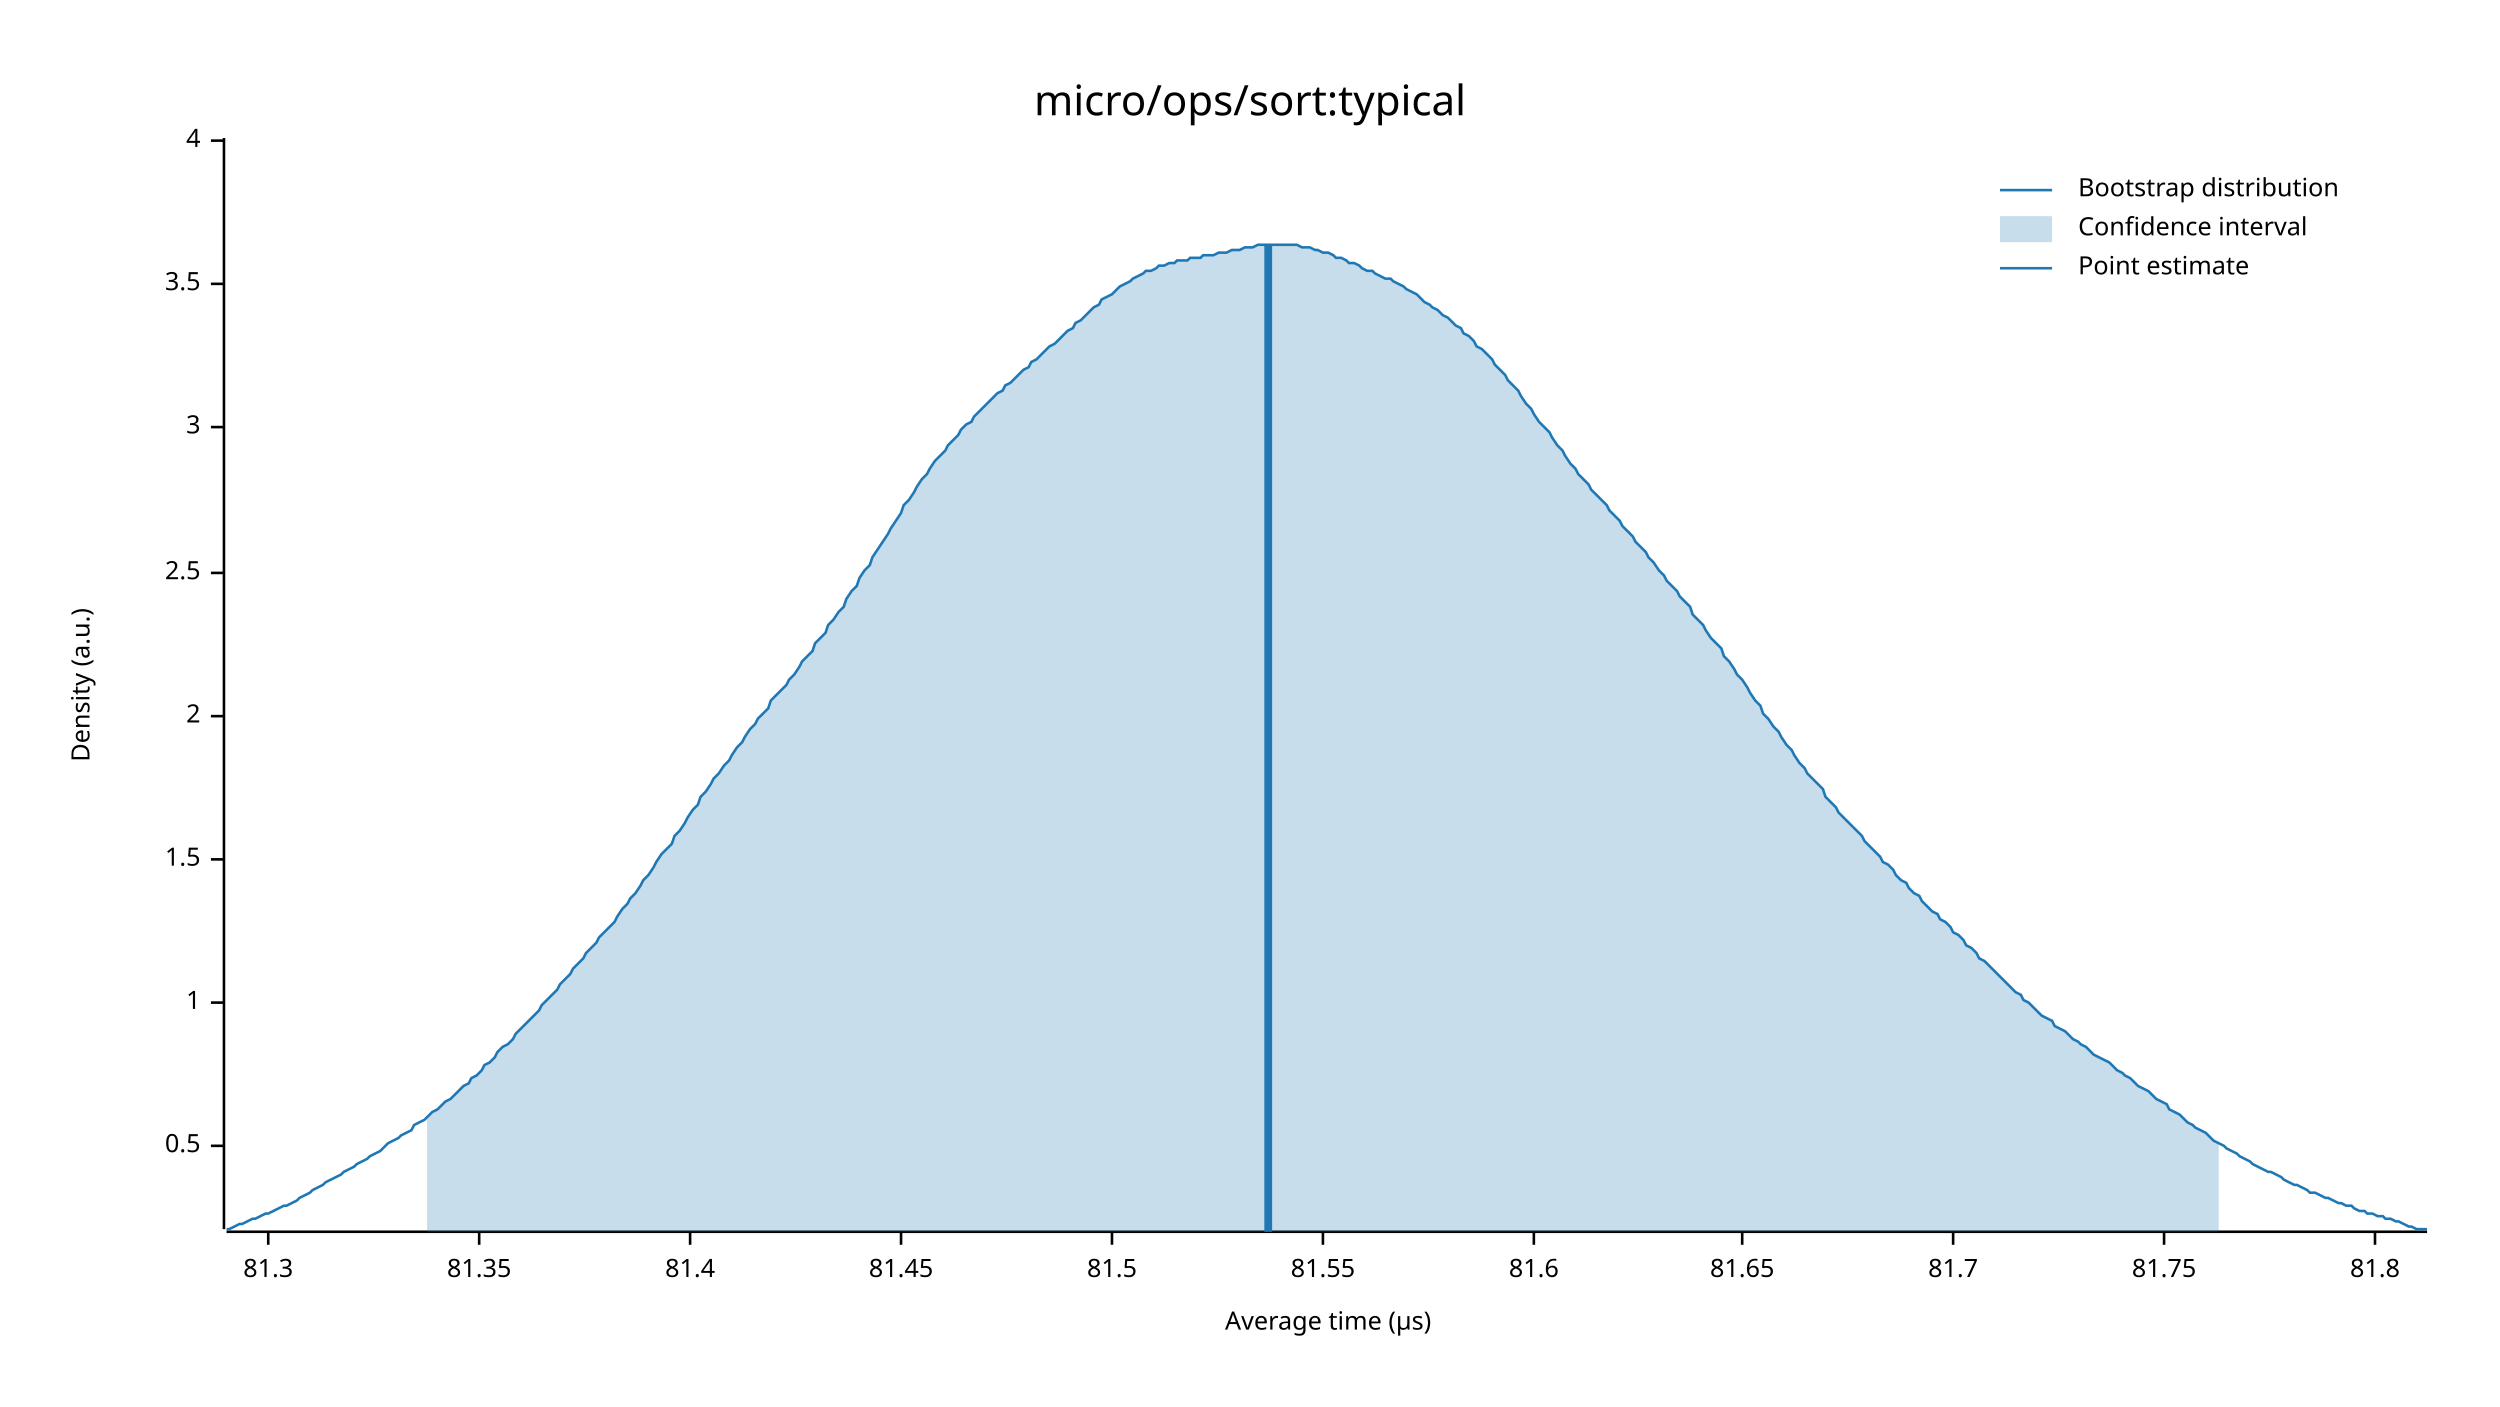
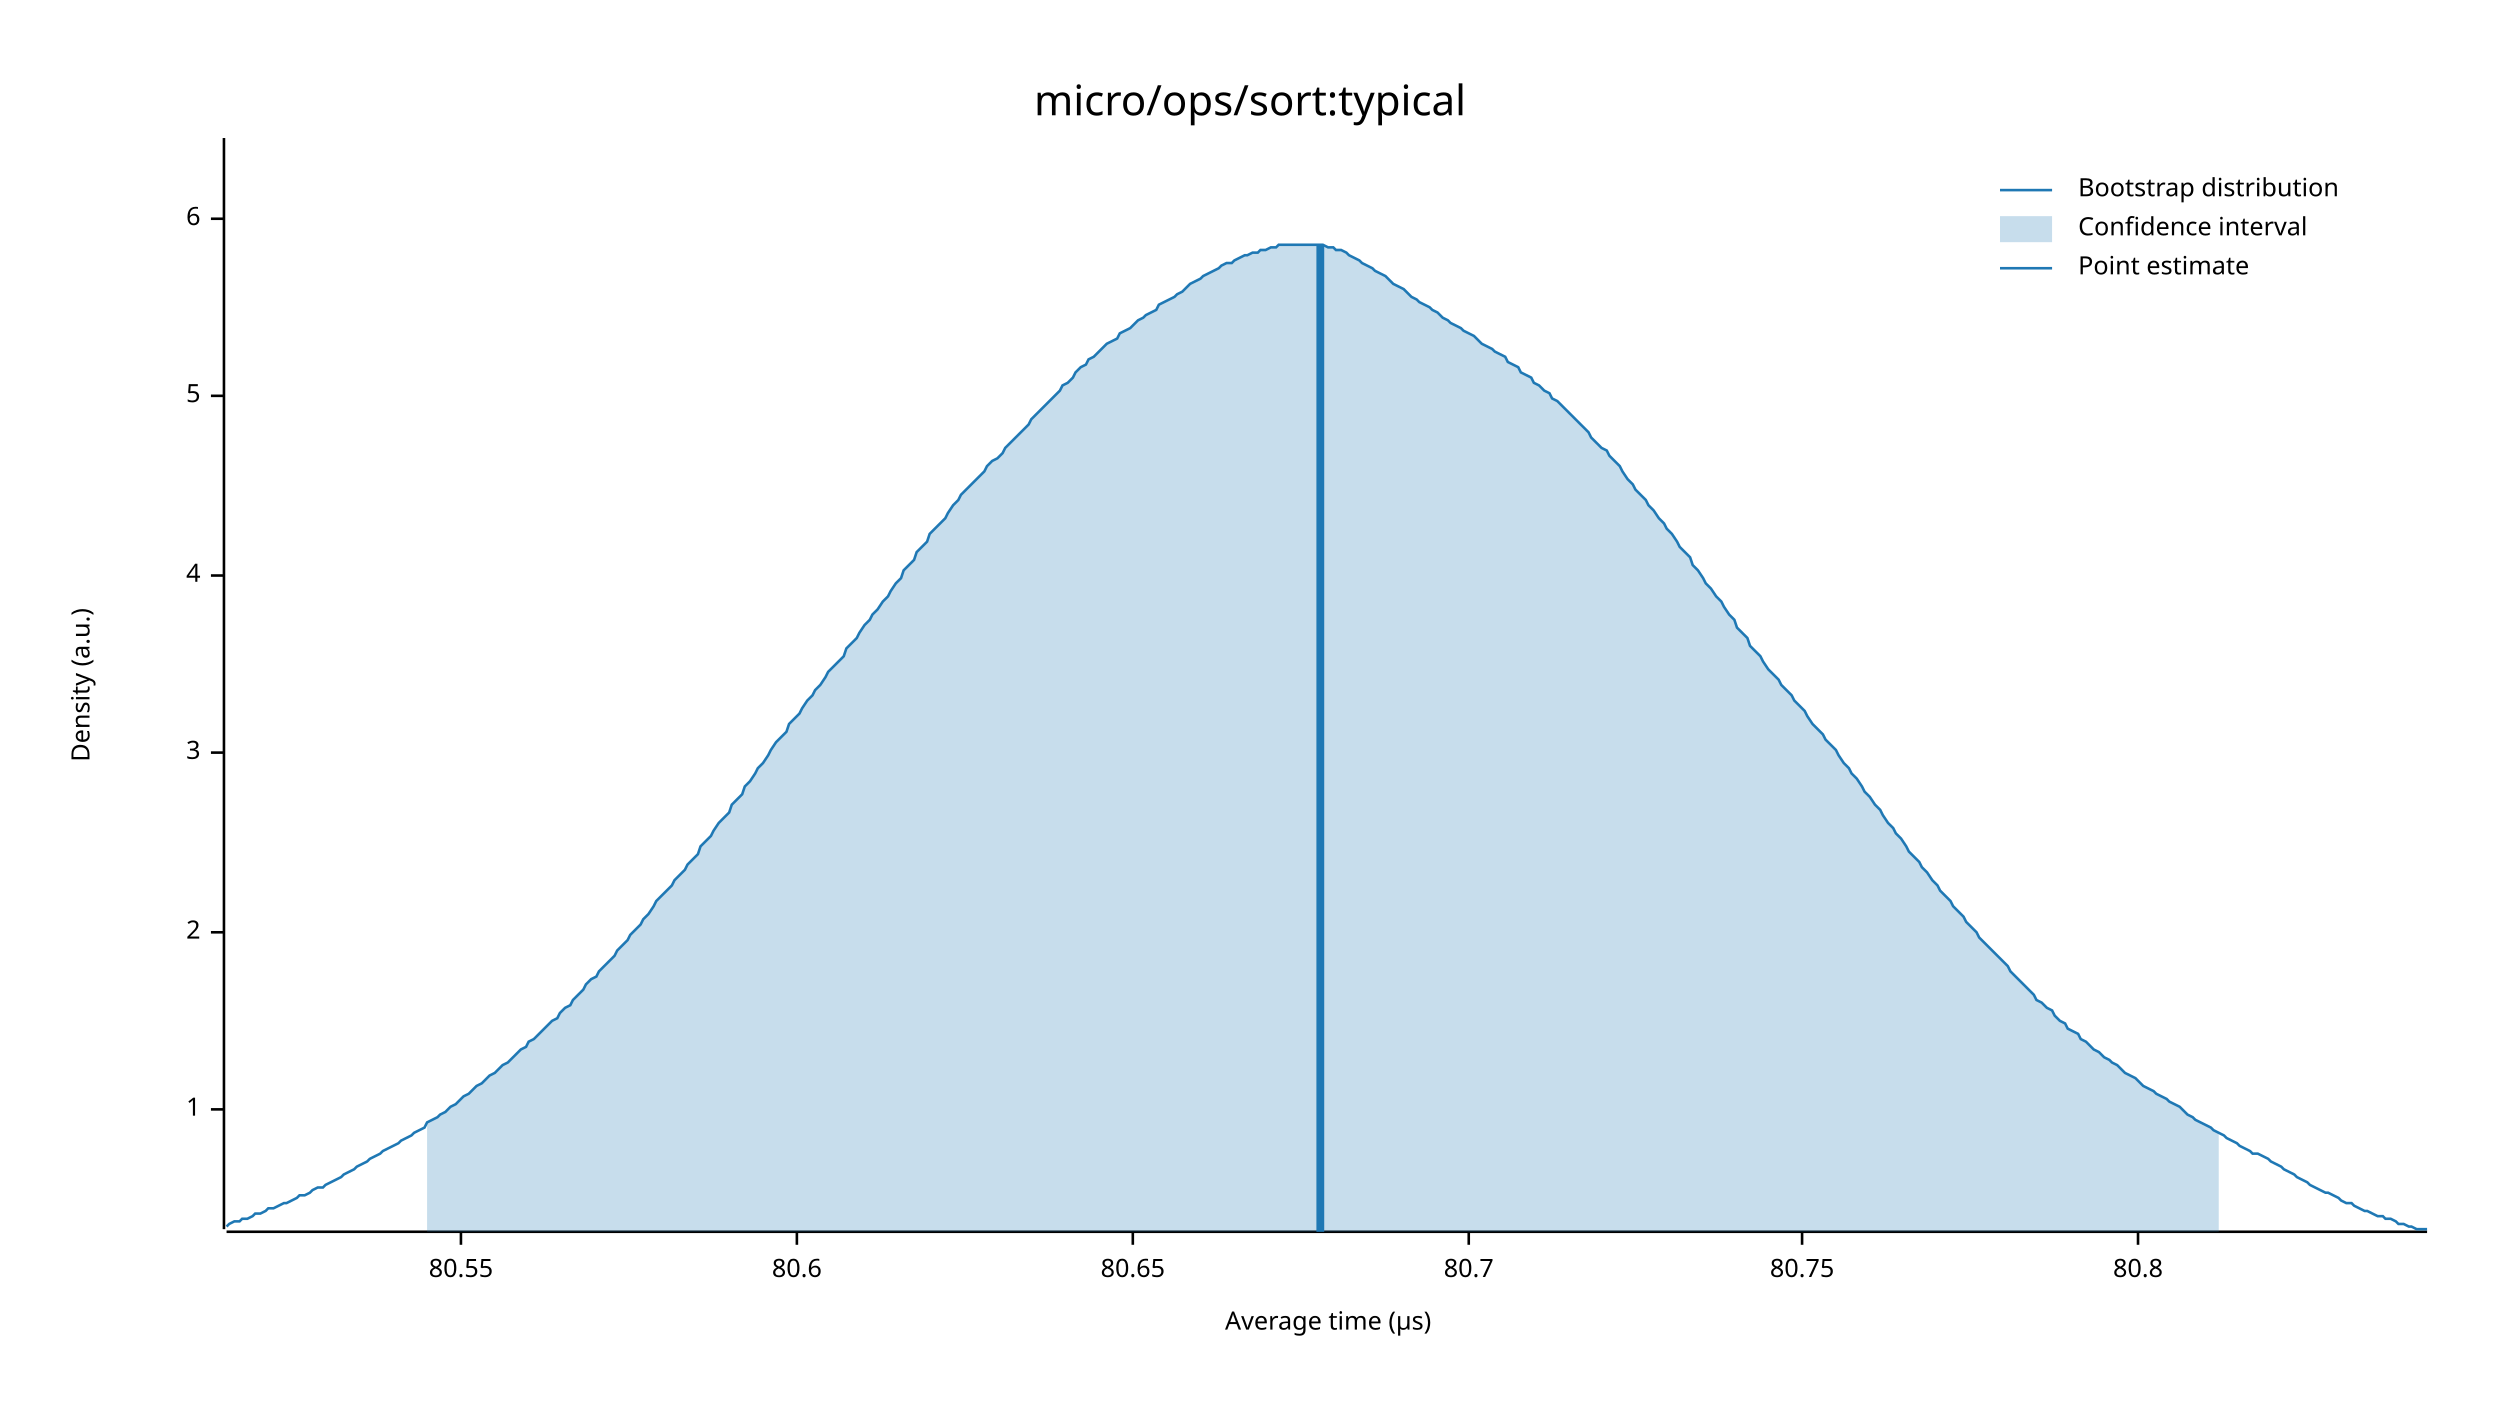
<svg xmlns="http://www.w3.org/2000/svg" width="960" height="540" viewBox="0 0 960 540">
  <text x="480" y="32" dy="0.76em" text-anchor="middle" font-family="sans-serif" font-size="16.129" opacity="1" fill="#000000">
micro/ops/sort:typical
</text>
  <text x="27" y="263" dy="0.76em" text-anchor="middle" font-family="sans-serif" font-size="9.677" opacity="1" fill="#000000" transform="rotate(270, 27, 263)">
Density (a.u.)
</text>
  <text x="510" y="513" dy="-0.5ex" text-anchor="middle" font-family="sans-serif" font-size="9.677" opacity="1" fill="#000000">
Average time (µs)
</text>
  <polyline fill="none" opacity="1" stroke="#000000" stroke-width="1" points="86,53 86,472 " />
-   <text x="77" y="440" dy="0.5ex" text-anchor="end" font-family="sans-serif" font-size="9.677" opacity="1" fill="#000000">
- 0.5
- </text>
-   <polyline fill="none" opacity="1" stroke="#000000" stroke-width="1" points="81,440 86,440 " />
-   <text x="77" y="385" dy="0.5ex" text-anchor="end" font-family="sans-serif" font-size="9.677" opacity="1" fill="#000000">
+   <text x="77" y="426" dy="0.5ex" text-anchor="end" font-family="sans-serif" font-size="9.677" opacity="1" fill="#000000">
1
</text>
-   <polyline fill="none" opacity="1" stroke="#000000" stroke-width="1" points="81,385 86,385 " />
-   <text x="77" y="330" dy="0.5ex" text-anchor="end" font-family="sans-serif" font-size="9.677" opacity="1" fill="#000000">
- 1.5
- </text>
-   <polyline fill="none" opacity="1" stroke="#000000" stroke-width="1" points="81,330 86,330 " />
-   <text x="77" y="275" dy="0.5ex" text-anchor="end" font-family="sans-serif" font-size="9.677" opacity="1" fill="#000000">
+   <polyline fill="none" opacity="1" stroke="#000000" stroke-width="1" points="81,426 86,426 " />
+   <text x="77" y="358" dy="0.5ex" text-anchor="end" font-family="sans-serif" font-size="9.677" opacity="1" fill="#000000">
2
</text>
-   <polyline fill="none" opacity="1" stroke="#000000" stroke-width="1" points="81,275 86,275 " />
-   <text x="77" y="220" dy="0.5ex" text-anchor="end" font-family="sans-serif" font-size="9.677" opacity="1" fill="#000000">
- 2.5
- </text>
-   <polyline fill="none" opacity="1" stroke="#000000" stroke-width="1" points="81,220 86,220 " />
-   <text x="77" y="164" dy="0.5ex" text-anchor="end" font-family="sans-serif" font-size="9.677" opacity="1" fill="#000000">
+   <polyline fill="none" opacity="1" stroke="#000000" stroke-width="1" points="81,358 86,358 " />
+   <text x="77" y="289" dy="0.5ex" text-anchor="end" font-family="sans-serif" font-size="9.677" opacity="1" fill="#000000">
3
</text>
-   <polyline fill="none" opacity="1" stroke="#000000" stroke-width="1" points="81,164 86,164 " />
-   <text x="77" y="109" dy="0.5ex" text-anchor="end" font-family="sans-serif" font-size="9.677" opacity="1" fill="#000000">
- 3.5
- </text>
-   <polyline fill="none" opacity="1" stroke="#000000" stroke-width="1" points="81,109 86,109 " />
-   <text x="77" y="54" dy="0.5ex" text-anchor="end" font-family="sans-serif" font-size="9.677" opacity="1" fill="#000000">
+   <polyline fill="none" opacity="1" stroke="#000000" stroke-width="1" points="81,289 86,289 " />
+   <text x="77" y="221" dy="0.5ex" text-anchor="end" font-family="sans-serif" font-size="9.677" opacity="1" fill="#000000">
4
</text>
-   <polyline fill="none" opacity="1" stroke="#000000" stroke-width="1" points="81,54 86,54 " />
+   <polyline fill="none" opacity="1" stroke="#000000" stroke-width="1" points="81,221 86,221 " />
+   <text x="77" y="152" dy="0.5ex" text-anchor="end" font-family="sans-serif" font-size="9.677" opacity="1" fill="#000000">
+ 5
+ </text>
+   <polyline fill="none" opacity="1" stroke="#000000" stroke-width="1" points="81,152 86,152 " />
+   <text x="77" y="84" dy="0.5ex" text-anchor="end" font-family="sans-serif" font-size="9.677" opacity="1" fill="#000000">
+ 6
+ </text>
+   <polyline fill="none" opacity="1" stroke="#000000" stroke-width="1" points="81,84 86,84 " />
  <polyline fill="none" opacity="1" stroke="#000000" stroke-width="1" points="87,473 932,473 " />
-   <text x="103" y="483" dy="0.76em" text-anchor="middle" font-family="sans-serif" font-size="9.677" opacity="1" fill="#000000">
- 81.3
+   <text x="177" y="483" dy="0.76em" text-anchor="middle" font-family="sans-serif" font-size="9.677" opacity="1" fill="#000000">
+ 80.55
</text>
-   <polyline fill="none" opacity="1" stroke="#000000" stroke-width="1" points="103,473 103,478 " />
-   <text x="184" y="483" dy="0.76em" text-anchor="middle" font-family="sans-serif" font-size="9.677" opacity="1" fill="#000000">
- 81.35
+   <polyline fill="none" opacity="1" stroke="#000000" stroke-width="1" points="177,473 177,478 " />
+   <text x="306" y="483" dy="0.76em" text-anchor="middle" font-family="sans-serif" font-size="9.677" opacity="1" fill="#000000">
+ 80.6
</text>
-   <polyline fill="none" opacity="1" stroke="#000000" stroke-width="1" points="184,473 184,478 " />
-   <text x="265" y="483" dy="0.76em" text-anchor="middle" font-family="sans-serif" font-size="9.677" opacity="1" fill="#000000">
- 81.4
+   <polyline fill="none" opacity="1" stroke="#000000" stroke-width="1" points="306,473 306,478 " />
+   <text x="435" y="483" dy="0.76em" text-anchor="middle" font-family="sans-serif" font-size="9.677" opacity="1" fill="#000000">
+ 80.65
</text>
-   <polyline fill="none" opacity="1" stroke="#000000" stroke-width="1" points="265,473 265,478 " />
-   <text x="346" y="483" dy="0.76em" text-anchor="middle" font-family="sans-serif" font-size="9.677" opacity="1" fill="#000000">
- 81.45
+   <polyline fill="none" opacity="1" stroke="#000000" stroke-width="1" points="435,473 435,478 " />
+   <text x="564" y="483" dy="0.76em" text-anchor="middle" font-family="sans-serif" font-size="9.677" opacity="1" fill="#000000">
+ 80.7
</text>
-   <polyline fill="none" opacity="1" stroke="#000000" stroke-width="1" points="346,473 346,478 " />
-   <text x="427" y="483" dy="0.76em" text-anchor="middle" font-family="sans-serif" font-size="9.677" opacity="1" fill="#000000">
- 81.5
+   <polyline fill="none" opacity="1" stroke="#000000" stroke-width="1" points="564,473 564,478 " />
+   <text x="692" y="483" dy="0.76em" text-anchor="middle" font-family="sans-serif" font-size="9.677" opacity="1" fill="#000000">
+ 80.75
</text>
-   <polyline fill="none" opacity="1" stroke="#000000" stroke-width="1" points="427,473 427,478 " />
-   <text x="508" y="483" dy="0.76em" text-anchor="middle" font-family="sans-serif" font-size="9.677" opacity="1" fill="#000000">
- 81.55
+   <polyline fill="none" opacity="1" stroke="#000000" stroke-width="1" points="692,473 692,478 " />
+   <text x="821" y="483" dy="0.76em" text-anchor="middle" font-family="sans-serif" font-size="9.677" opacity="1" fill="#000000">
+ 80.8
</text>
-   <polyline fill="none" opacity="1" stroke="#000000" stroke-width="1" points="508,473 508,478 " />
-   <text x="589" y="483" dy="0.76em" text-anchor="middle" font-family="sans-serif" font-size="9.677" opacity="1" fill="#000000">
- 81.6
- </text>
-   <polyline fill="none" opacity="1" stroke="#000000" stroke-width="1" points="589,473 589,478 " />
-   <text x="669" y="483" dy="0.76em" text-anchor="middle" font-family="sans-serif" font-size="9.677" opacity="1" fill="#000000">
- 81.65
- </text>
-   <polyline fill="none" opacity="1" stroke="#000000" stroke-width="1" points="669,473 669,478 " />
-   <text x="750" y="483" dy="0.76em" text-anchor="middle" font-family="sans-serif" font-size="9.677" opacity="1" fill="#000000">
- 81.7
- </text>
-   <polyline fill="none" opacity="1" stroke="#000000" stroke-width="1" points="750,473 750,478 " />
-   <text x="831" y="483" dy="0.76em" text-anchor="middle" font-family="sans-serif" font-size="9.677" opacity="1" fill="#000000">
- 81.75
- </text>
-   <polyline fill="none" opacity="1" stroke="#000000" stroke-width="1" points="831,473 831,478 " />
-   <text x="912" y="483" dy="0.76em" text-anchor="middle" font-family="sans-serif" font-size="9.677" opacity="1" fill="#000000">
- 81.8
- </text>
-   <polyline fill="none" opacity="1" stroke="#000000" stroke-width="1" points="912,473 912,478 " />
-   <polyline fill="none" opacity="1" stroke="#1F78B4" stroke-width="1" points="87,472 88,472 90,471 92,470 93,470 95,469 97,468 98,468 100,467 102,466 103,466 105,465 107,464 109,463 110,463 112,462 114,461 115,460 117,459 119,458 120,457 122,456 124,455 125,454 127,453 129,452 131,451 132,450 134,449 136,448 137,447 139,446 141,445 142,444 144,443 146,442 147,441 149,439 151,438 153,437 154,436 156,435 158,434 159,432 161,431 163,430 164,429 166,427 168,426 169,425 171,423 173,422 175,420 176,419 178,417 180,416 181,414 183,413 185,411 186,409 188,408 190,406 191,404 193,402 195,401 197,399 198,397 200,395 202,393 203,392 205,390 207,388 208,386 210,384 212,382 214,380 215,378 217,376 219,374 220,372 222,370 224,368 225,366 227,364 229,362 230,360 232,358 234,356 236,354 237,352 239,349 241,347 242,345 244,343 246,340 247,338 249,336 251,333 252,331 254,328 256,326 258,324 259,321 261,319 263,316 264,314 266,311 268,309 269,306 271,304 273,301 274,299 276,297 278,294 280,292 281,290 283,287 285,285 286,283 288,280 290,278 291,276 293,274 295,272 296,269 298,267 300,265 302,263 303,261 305,259 307,256 308,254 310,252 312,250 313,247 315,245 317,243 318,240 320,238 322,235 324,233 325,230 327,227 329,225 330,222 332,219 334,217 335,214 337,211 339,208 341,205 342,203 344,200 346,197 347,194 349,192 351,189 352,187 354,184 356,182 357,180 359,177 361,175 363,173 364,171 366,169 368,167 369,165 371,163 373,162 374,160 376,158 378,156 379,155 381,153 383,151 385,150 386,148 388,147 390,145 391,144 393,142 395,141 396,139 398,138 400,136 401,135 403,133 405,132 407,130 408,129 410,127 412,126 413,124 415,123 417,121 418,120 420,118 422,117 423,115 425,114 427,113 429,111 430,110 432,109 434,108 435,107 437,106 439,105 440,104 442,104 444,103 445,102 447,102 449,101 451,101 452,100 454,100 456,100 457,99 459,99 461,99 462,98 464,98 466,98 468,97 469,97 471,97 473,96 474,96 476,96 478,95 479,95 481,95 483,94 484,94 486,94 488,94 490,94 491,94 493,94 495,94 496,94 498,94 500,95 501,95 503,95 505,96 506,96 508,97 510,97 512,98 513,99 515,99 517,100 518,101 520,101 522,102 523,103 525,104 527,104 528,105 530,106 532,107 534,107 535,108 537,109 539,110 540,111 542,112 544,113 545,114 547,116 549,117 550,118 552,119 554,121 556,122 557,123 559,125 561,126 562,128 564,129 566,131 567,133 569,134 571,136 573,138 574,140 576,142 578,144 579,146 581,148 583,150 584,152 586,155 588,157 589,159 591,162 593,164 595,166 596,168 598,171 600,173 601,175 603,178 605,180 606,182 608,184 610,186 611,188 613,190 615,192 617,194 618,196 620,198 622,200 623,202 625,204 627,206 628,208 630,210 632,212 633,214 635,216 637,219 639,221 640,223 642,225 644,227 645,229 647,231 649,233 650,236 652,238 654,240 655,242 657,245 659,247 661,249 662,252 664,254 666,257 667,259 669,261 671,264 672,266 674,269 676,271 677,274 679,276 681,279 683,281 684,283 686,286 688,288 689,290 691,293 693,295 694,297 696,299 698,301 700,303 701,306 703,308 705,310 706,312 708,314 710,316 711,317 713,319 715,321 716,323 718,325 720,327 722,329 723,331 725,332 727,334 728,336 730,338 732,339 733,341 735,343 737,344 738,346 740,348 742,350 744,351 745,353 747,354 749,356 750,358 752,359 754,361 755,363 757,364 759,366 760,368 762,369 764,371 766,373 767,374 769,376 771,378 772,379 774,381 776,382 777,384 779,385 781,387 782,388 784,390 786,391 788,392 789,394 791,395 793,396 794,397 796,399 798,400 799,401 801,402 803,404 804,405 806,406 808,407 810,408 811,409 813,411 815,412 816,413 818,414 820,416 821,417 823,418 825,419 827,421 828,422 830,423 832,424 833,426 835,427 837,428 838,429 840,431 842,432 843,433 845,434 847,435 849,437 850,438 852,439 854,440 855,441 857,442 859,443 860,444 862,445 864,446 865,447 867,448 869,449 871,450 872,450 874,451 876,452 877,453 879,454 881,455 882,455 884,456 886,457 887,458 889,458 891,459 893,460 894,460 896,461 898,462 899,462 901,463 903,463 904,464 906,465 908,465 909,466 911,466 913,467 915,467 916,468 918,468 920,469 921,469 923,470 925,471 926,471 928,472 930,472 932,472 " />
-   <polygon opacity="0.25" fill="#1F78B4" points="164,429 166,427 168,426 169,425 171,423 173,422 175,420 176,419 178,417 180,416 181,414 183,413 185,411 186,409 188,408 190,406 191,404 193,402 195,401 197,399 198,397 200,395 202,393 203,392 205,390 207,388 208,386 210,384 212,382 214,380 215,378 217,376 219,374 220,372 222,370 224,368 225,366 227,364 229,362 230,360 232,358 234,356 236,354 237,352 239,349 241,347 242,345 244,343 246,340 247,338 249,336 251,333 252,331 254,328 256,326 258,324 259,321 261,319 263,316 264,314 266,311 268,309 269,306 271,304 273,301 274,299 276,297 278,294 280,292 281,290 283,287 285,285 286,283 288,280 290,278 291,276 293,274 295,272 296,269 298,267 300,265 302,263 303,261 305,259 307,256 308,254 310,252 312,250 313,247 315,245 317,243 318,240 320,238 322,235 324,233 325,230 327,227 329,225 330,222 332,219 334,217 335,214 337,211 339,208 341,205 342,203 344,200 346,197 347,194 349,192 351,189 352,187 354,184 356,182 357,180 359,177 361,175 363,173 364,171 366,169 368,167 369,165 371,163 373,162 374,160 376,158 378,156 379,155 381,153 383,151 385,150 386,148 388,147 390,145 391,144 393,142 395,141 396,139 398,138 400,136 401,135 403,133 405,132 407,130 408,129 410,127 412,126 413,124 415,123 417,121 418,120 420,118 422,117 423,115 425,114 427,113 429,111 430,110 432,109 434,108 435,107 437,106 439,105 440,104 442,104 444,103 445,102 447,102 449,101 451,101 452,100 454,100 456,100 457,99 459,99 461,99 462,98 464,98 466,98 468,97 469,97 471,97 473,96 474,96 476,96 478,95 479,95 481,95 483,94 484,94 486,94 488,94 490,94 491,94 493,94 495,94 496,94 498,94 500,95 501,95 503,95 505,96 506,96 508,97 510,97 512,98 513,99 515,99 517,100 518,101 520,101 522,102 523,103 525,104 527,104 528,105 530,106 532,107 534,107 535,108 537,109 539,110 540,111 542,112 544,113 545,114 547,116 549,117 550,118 552,119 554,121 556,122 557,123 559,125 561,126 562,128 564,129 566,131 567,133 569,134 571,136 573,138 574,140 576,142 578,144 579,146 581,148 583,150 584,152 586,155 588,157 589,159 591,162 593,164 595,166 596,168 598,171 600,173 601,175 603,178 605,180 606,182 608,184 610,186 611,188 613,190 615,192 617,194 618,196 620,198 622,200 623,202 625,204 627,206 628,208 630,210 632,212 633,214 635,216 637,219 639,221 640,223 642,225 644,227 645,229 647,231 649,233 650,236 652,238 654,240 655,242 657,245 659,247 661,249 662,252 664,254 666,257 667,259 669,261 671,264 672,266 674,269 676,271 677,274 679,276 681,279 683,281 684,283 686,286 688,288 689,290 691,293 693,295 694,297 696,299 698,301 700,303 701,306 703,308 705,310 706,312 708,314 710,316 711,317 713,319 715,321 716,323 718,325 720,327 722,329 723,331 725,332 727,334 728,336 730,338 732,339 733,341 735,343 737,344 738,346 740,348 742,350 744,351 745,353 747,354 749,356 750,358 752,359 754,361 755,363 757,364 759,366 760,368 762,369 764,371 766,373 767,374 769,376 771,378 772,379 774,381 776,382 777,384 779,385 781,387 782,388 784,390 786,391 788,392 789,394 791,395 793,396 794,397 796,399 798,400 799,401 801,402 803,404 804,405 806,406 808,407 810,408 811,409 813,411 815,412 816,413 818,414 820,416 821,417 823,418 825,419 827,421 828,422 830,423 832,424 833,426 835,427 837,428 838,429 840,431 842,432 843,433 845,434 847,435 849,437 850,438 852,439 852,473 164,473 " />
-   <polyline fill="none" opacity="1" stroke="#1F78B4" stroke-width="3" points="487,473 487,94 " />
+   <polyline fill="none" opacity="1" stroke="#000000" stroke-width="1" points="821,473 821,478 " />
+   <polyline fill="none" opacity="1" stroke="#1F78B4" stroke-width="1" points="87,471 88,470 90,469 92,469 93,468 95,468 97,467 98,466 100,466 102,465 103,464 105,464 107,463 109,462 110,462 112,461 114,460 115,459 117,459 119,458 120,457 122,456 124,456 125,455 127,454 129,453 131,452 132,451 134,450 136,449 137,448 139,447 141,446 142,445 144,444 146,443 147,442 149,441 151,440 153,439 154,438 156,437 158,436 159,435 161,434 163,433 164,431 166,430 168,429 169,428 171,427 173,425 175,424 176,423 178,421 180,420 181,419 183,417 185,416 186,415 188,413 190,412 191,411 193,409 195,408 197,406 198,405 200,403 202,402 203,400 205,399 207,397 208,396 210,394 212,392 214,391 215,389 217,387 219,386 220,384 222,382 224,380 225,378 227,376 229,375 230,373 232,371 234,369 236,367 237,365 239,363 241,361 242,359 244,357 246,355 247,353 249,351 251,348 252,346 254,344 256,342 258,340 259,338 261,336 263,334 264,332 266,330 268,328 269,325 271,323 273,321 274,319 276,316 278,314 280,312 281,309 283,307 285,305 286,302 288,300 290,297 291,295 293,293 295,290 296,288 298,285 300,283 302,281 303,278 305,276 307,274 308,272 310,269 312,267 313,265 315,263 317,260 318,258 320,256 322,254 324,252 325,249 327,247 329,245 330,243 332,240 334,238 335,236 337,234 339,231 341,229 342,227 344,224 346,222 347,219 349,217 351,215 352,212 354,210 356,208 357,205 359,203 361,201 363,199 364,197 366,194 368,192 369,190 371,188 373,186 374,185 376,183 378,181 379,179 381,177 383,176 385,174 386,172 388,170 390,168 391,167 393,165 395,163 396,161 398,159 400,157 401,156 403,154 405,152 407,150 408,148 410,147 412,145 413,143 415,141 417,140 418,138 420,137 422,135 423,134 425,132 427,131 429,130 430,128 432,127 434,126 435,125 437,123 439,122 440,121 442,120 444,119 445,117 447,116 449,115 451,114 452,113 454,112 456,110 457,109 459,108 461,107 462,106 464,105 466,104 468,103 469,102 471,101 473,101 474,100 476,99 478,98 479,98 481,97 483,97 484,96 486,96 488,95 490,95 491,94 493,94 495,94 496,94 498,94 500,94 501,94 503,94 505,94 506,94 508,94 510,95 512,95 513,96 515,96 517,97 518,98 520,99 522,100 523,101 525,102 527,103 528,104 530,105 532,106 534,108 535,109 537,110 539,111 540,112 542,114 544,115 545,116 547,117 549,118 550,119 552,120 554,122 556,123 557,124 559,125 561,126 562,127 564,128 566,129 567,130 569,132 571,133 573,134 574,135 576,136 578,137 579,139 581,140 583,141 584,143 586,144 588,145 589,147 591,148 593,150 595,151 596,153 598,154 600,156 601,157 603,159 605,161 606,162 608,164 610,166 611,168 613,170 615,172 617,173 618,175 620,177 622,179 623,181 625,184 627,186 628,188 630,190 632,192 633,194 635,196 637,199 639,201 640,203 642,205 644,208 645,210 647,212 649,214 650,217 652,219 654,222 655,224 657,226 659,229 661,231 662,233 664,236 666,238 667,241 669,243 671,245 672,248 674,250 676,252 677,254 679,257 681,259 683,261 684,263 686,265 688,267 689,269 691,271 693,273 694,275 696,278 698,280 700,282 701,284 703,286 705,288 706,290 708,293 710,295 711,297 713,299 715,302 716,304 718,306 720,309 722,311 723,313 725,316 727,318 728,320 730,322 732,325 733,327 735,329 737,331 738,333 740,335 742,338 744,340 745,342 747,344 749,346 750,348 752,350 754,352 755,354 757,356 759,358 760,360 762,362 764,364 766,366 767,367 769,369 771,371 772,373 774,375 776,377 777,378 779,380 781,382 782,384 784,385 786,387 788,388 789,390 791,392 793,393 794,395 796,396 798,397 799,399 801,400 803,402 804,403 806,404 808,406 810,407 811,408 813,409 815,411 816,412 818,413 820,414 821,415 823,417 825,418 827,419 828,420 830,421 832,422 833,423 835,424 837,425 838,426 840,428 842,429 843,430 845,431 847,432 849,433 850,434 852,435 854,436 855,437 857,438 859,439 860,440 862,441 864,442 865,443 867,443 869,444 871,445 872,446 874,447 876,448 877,449 879,450 881,451 882,452 884,453 886,454 887,455 889,456 891,457 893,458 894,458 896,459 898,460 899,461 901,462 903,462 904,463 906,464 908,465 909,465 911,466 913,467 915,467 916,468 918,468 920,469 921,470 923,470 925,471 926,471 928,472 930,472 932,472 " />
+   <polygon opacity="0.25" fill="#1F78B4" points="164,431 166,430 168,429 169,428 171,427 173,425 175,424 176,423 178,421 180,420 181,419 183,417 185,416 186,415 188,413 190,412 191,411 193,409 195,408 197,406 198,405 200,403 202,402 203,400 205,399 207,397 208,396 210,394 212,392 214,391 215,389 217,387 219,386 220,384 222,382 224,380 225,378 227,376 229,375 230,373 232,371 234,369 236,367 237,365 239,363 241,361 242,359 244,357 246,355 247,353 249,351 251,348 252,346 254,344 256,342 258,340 259,338 261,336 263,334 264,332 266,330 268,328 269,325 271,323 273,321 274,319 276,316 278,314 280,312 281,309 283,307 285,305 286,302 288,300 290,297 291,295 293,293 295,290 296,288 298,285 300,283 302,281 303,278 305,276 307,274 308,272 310,269 312,267 313,265 315,263 317,260 318,258 320,256 322,254 324,252 325,249 327,247 329,245 330,243 332,240 334,238 335,236 337,234 339,231 341,229 342,227 344,224 346,222 347,219 349,217 351,215 352,212 354,210 356,208 357,205 359,203 361,201 363,199 364,197 366,194 368,192 369,190 371,188 373,186 374,185 376,183 378,181 379,179 381,177 383,176 385,174 386,172 388,170 390,168 391,167 393,165 395,163 396,161 398,159 400,157 401,156 403,154 405,152 407,150 408,148 410,147 412,145 413,143 415,141 417,140 418,138 420,137 422,135 423,134 425,132 427,131 429,130 430,128 432,127 434,126 435,125 437,123 439,122 440,121 442,120 444,119 445,117 447,116 449,115 451,114 452,113 454,112 456,110 457,109 459,108 461,107 462,106 464,105 466,104 468,103 469,102 471,101 473,101 474,100 476,99 478,98 479,98 481,97 483,97 484,96 486,96 488,95 490,95 491,94 493,94 495,94 496,94 498,94 500,94 501,94 503,94 505,94 506,94 508,94 510,95 512,95 513,96 515,96 517,97 518,98 520,99 522,100 523,101 525,102 527,103 528,104 530,105 532,106 534,108 535,109 537,110 539,111 540,112 542,114 544,115 545,116 547,117 549,118 550,119 552,120 554,122 556,123 557,124 559,125 561,126 562,127 564,128 566,129 567,130 569,132 571,133 573,134 574,135 576,136 578,137 579,139 581,140 583,141 584,143 586,144 588,145 589,147 591,148 593,150 595,151 596,153 598,154 600,156 601,157 603,159 605,161 606,162 608,164 610,166 611,168 613,170 615,172 617,173 618,175 620,177 622,179 623,181 625,184 627,186 628,188 630,190 632,192 633,194 635,196 637,199 639,201 640,203 642,205 644,208 645,210 647,212 649,214 650,217 652,219 654,222 655,224 657,226 659,229 661,231 662,233 664,236 666,238 667,241 669,243 671,245 672,248 674,250 676,252 677,254 679,257 681,259 683,261 684,263 686,265 688,267 689,269 691,271 693,273 694,275 696,278 698,280 700,282 701,284 703,286 705,288 706,290 708,293 710,295 711,297 713,299 715,302 716,304 718,306 720,309 722,311 723,313 725,316 727,318 728,320 730,322 732,325 733,327 735,329 737,331 738,333 740,335 742,338 744,340 745,342 747,344 749,346 750,348 752,350 754,352 755,354 757,356 759,358 760,360 762,362 764,364 766,366 767,367 769,369 771,371 772,373 774,375 776,377 777,378 779,380 781,382 782,384 784,385 786,387 788,388 789,390 791,392 793,393 794,395 796,396 798,397 799,399 801,400 803,402 804,403 806,404 808,406 810,407 811,408 813,409 815,411 816,412 818,413 820,414 821,415 823,417 825,418 827,419 828,420 830,421 832,422 833,423 835,424 837,425 838,426 840,428 842,429 843,430 845,431 847,432 849,433 850,434 852,435 852,473 164,473 " />
+   <polyline fill="none" opacity="1" stroke="#1F78B4" stroke-width="3" points="507,473 507,94 " />
  <text x="798" y="68" dy="0.76em" text-anchor="start" font-family="sans-serif" font-size="9.677" opacity="1" fill="#000000">
Bootstrap distribution
</text>
  <text x="798" y="83" dy="0.76em" text-anchor="start" font-family="sans-serif" font-size="9.677" opacity="1" fill="#000000">
Confidence interval
</text>
  <text x="798" y="98" dy="0.76em" text-anchor="start" font-family="sans-serif" font-size="9.677" opacity="1" fill="#000000">
Point estimate
</text>
  <polyline fill="none" opacity="1" stroke="#1F78B4" stroke-width="1" points="768,73 788,73 " />
  <rect x="768" y="83" width="20" height="10" opacity="0.25" fill="#1F78B4" stroke="none" />
  <polyline fill="none" opacity="1" stroke="#1F78B4" stroke-width="1" points="768,103 788,103 " />
</svg>
